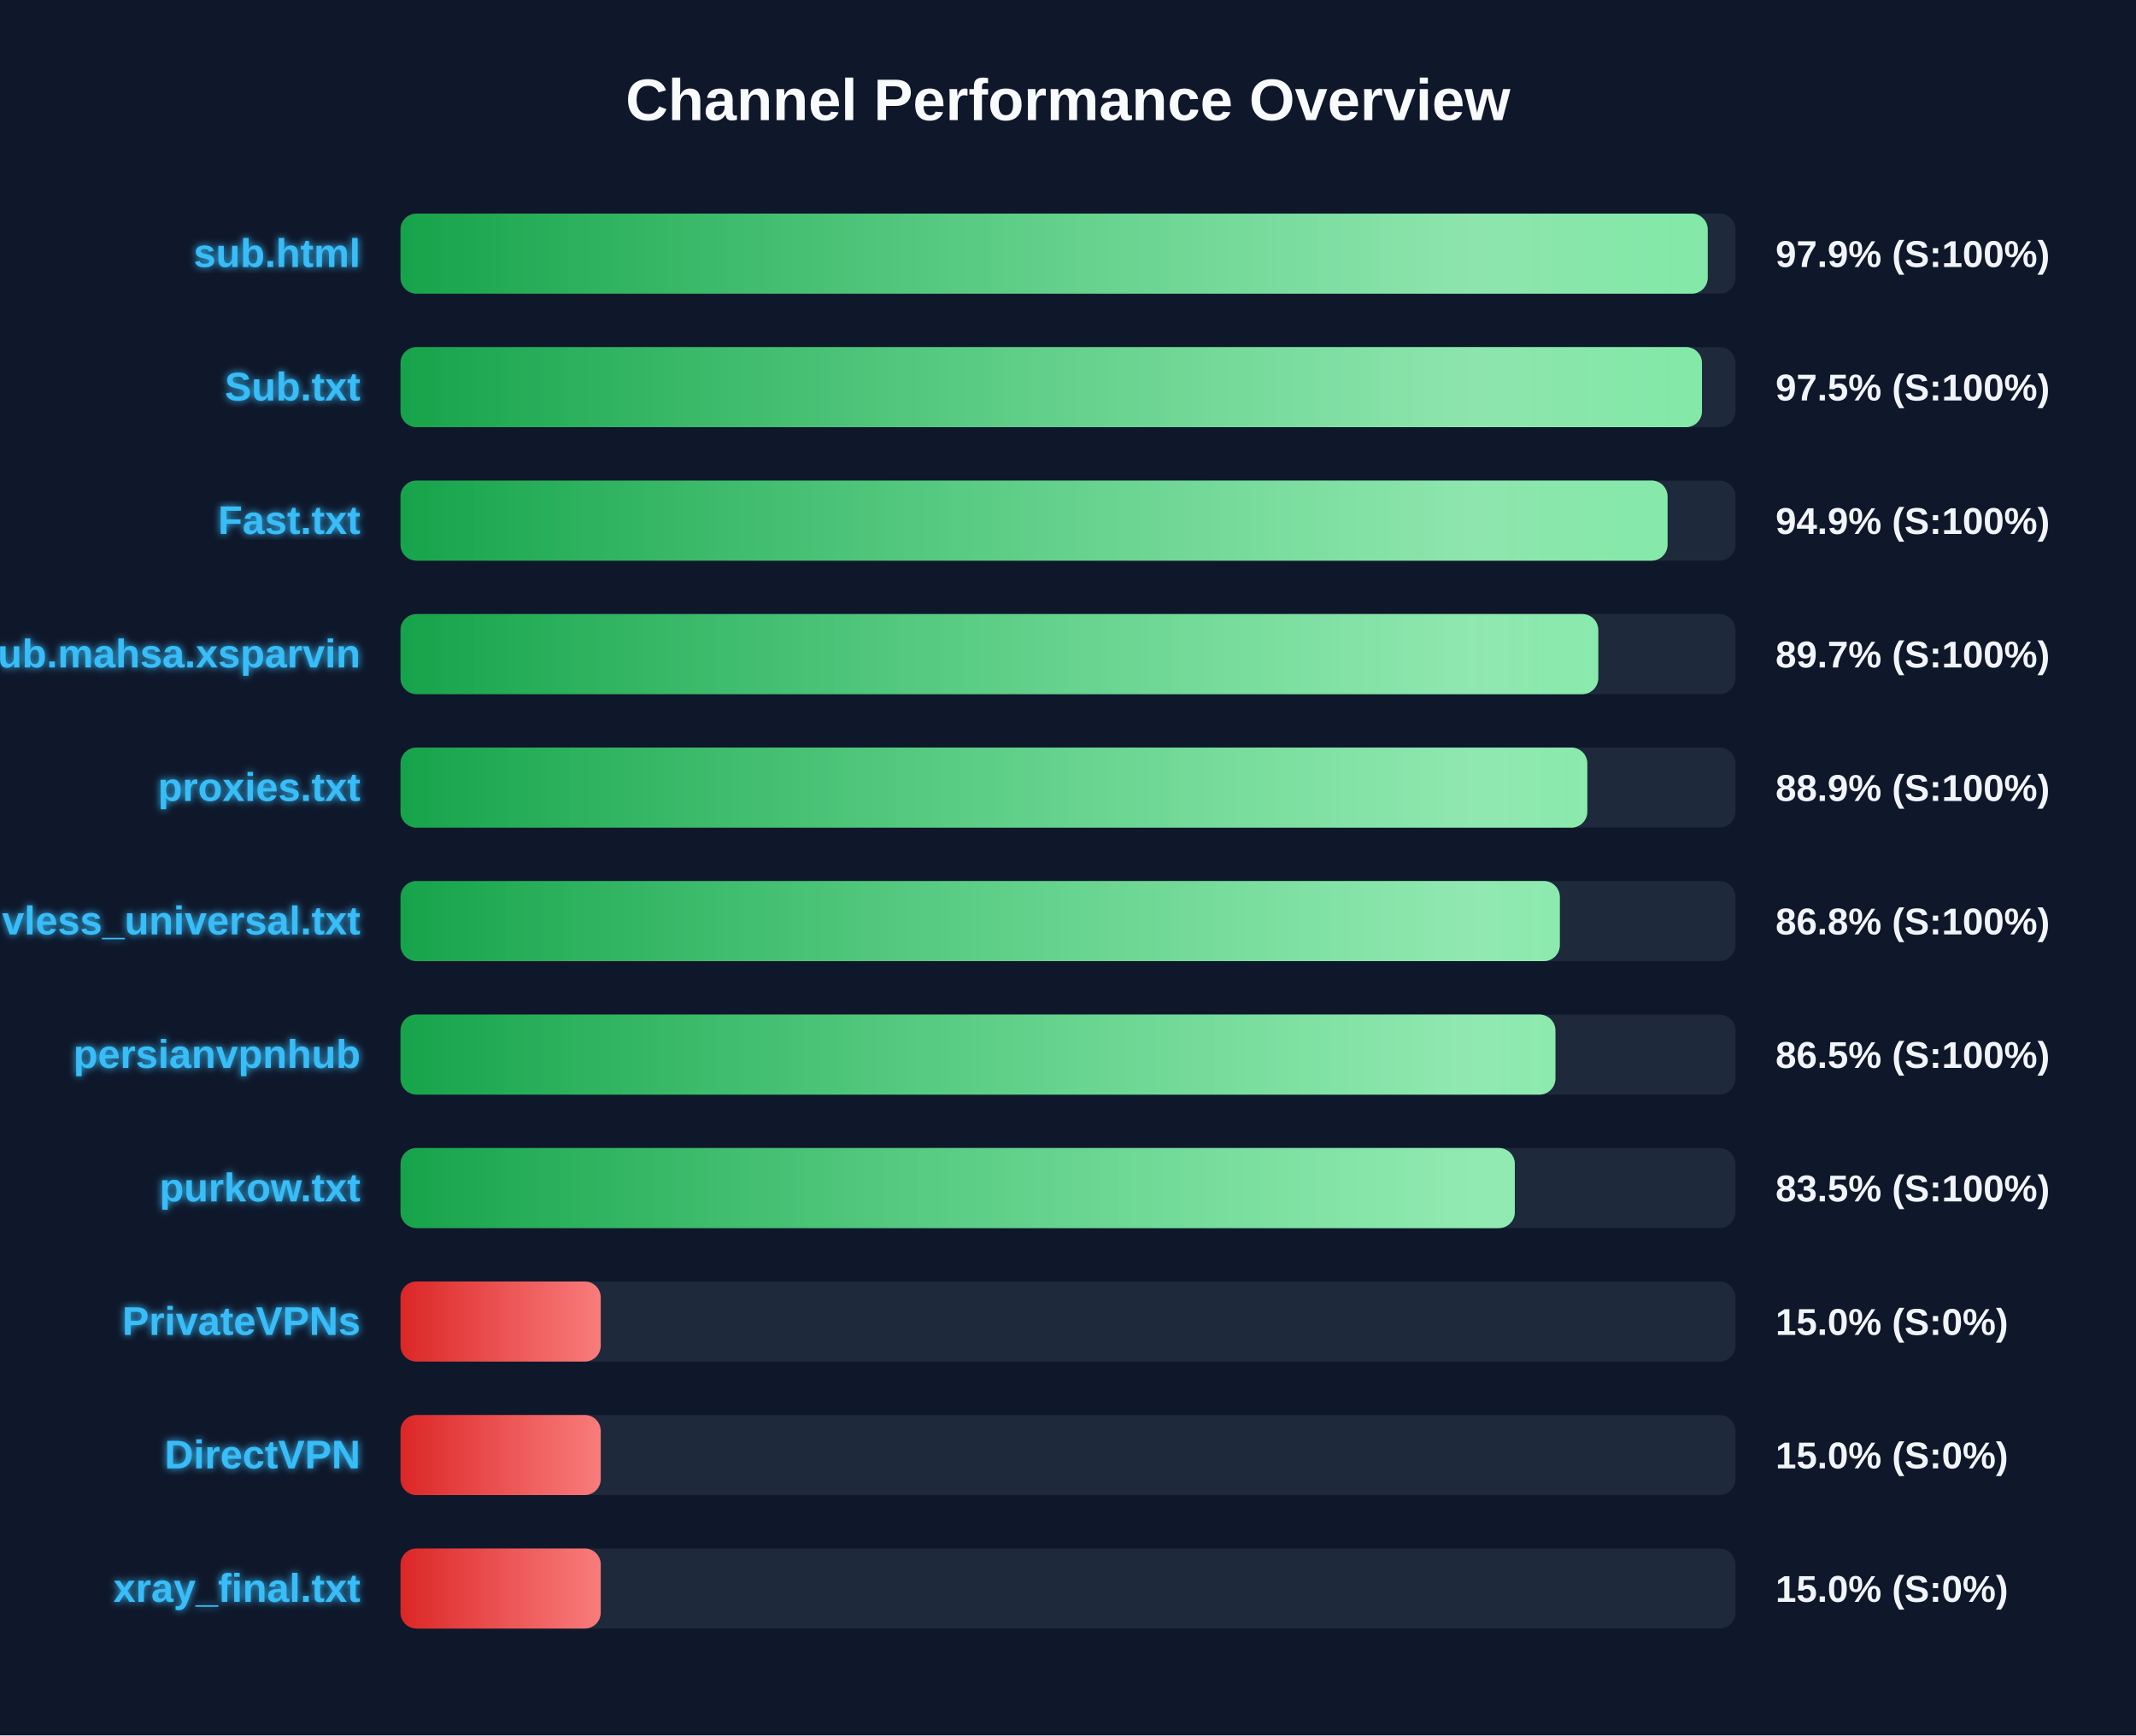
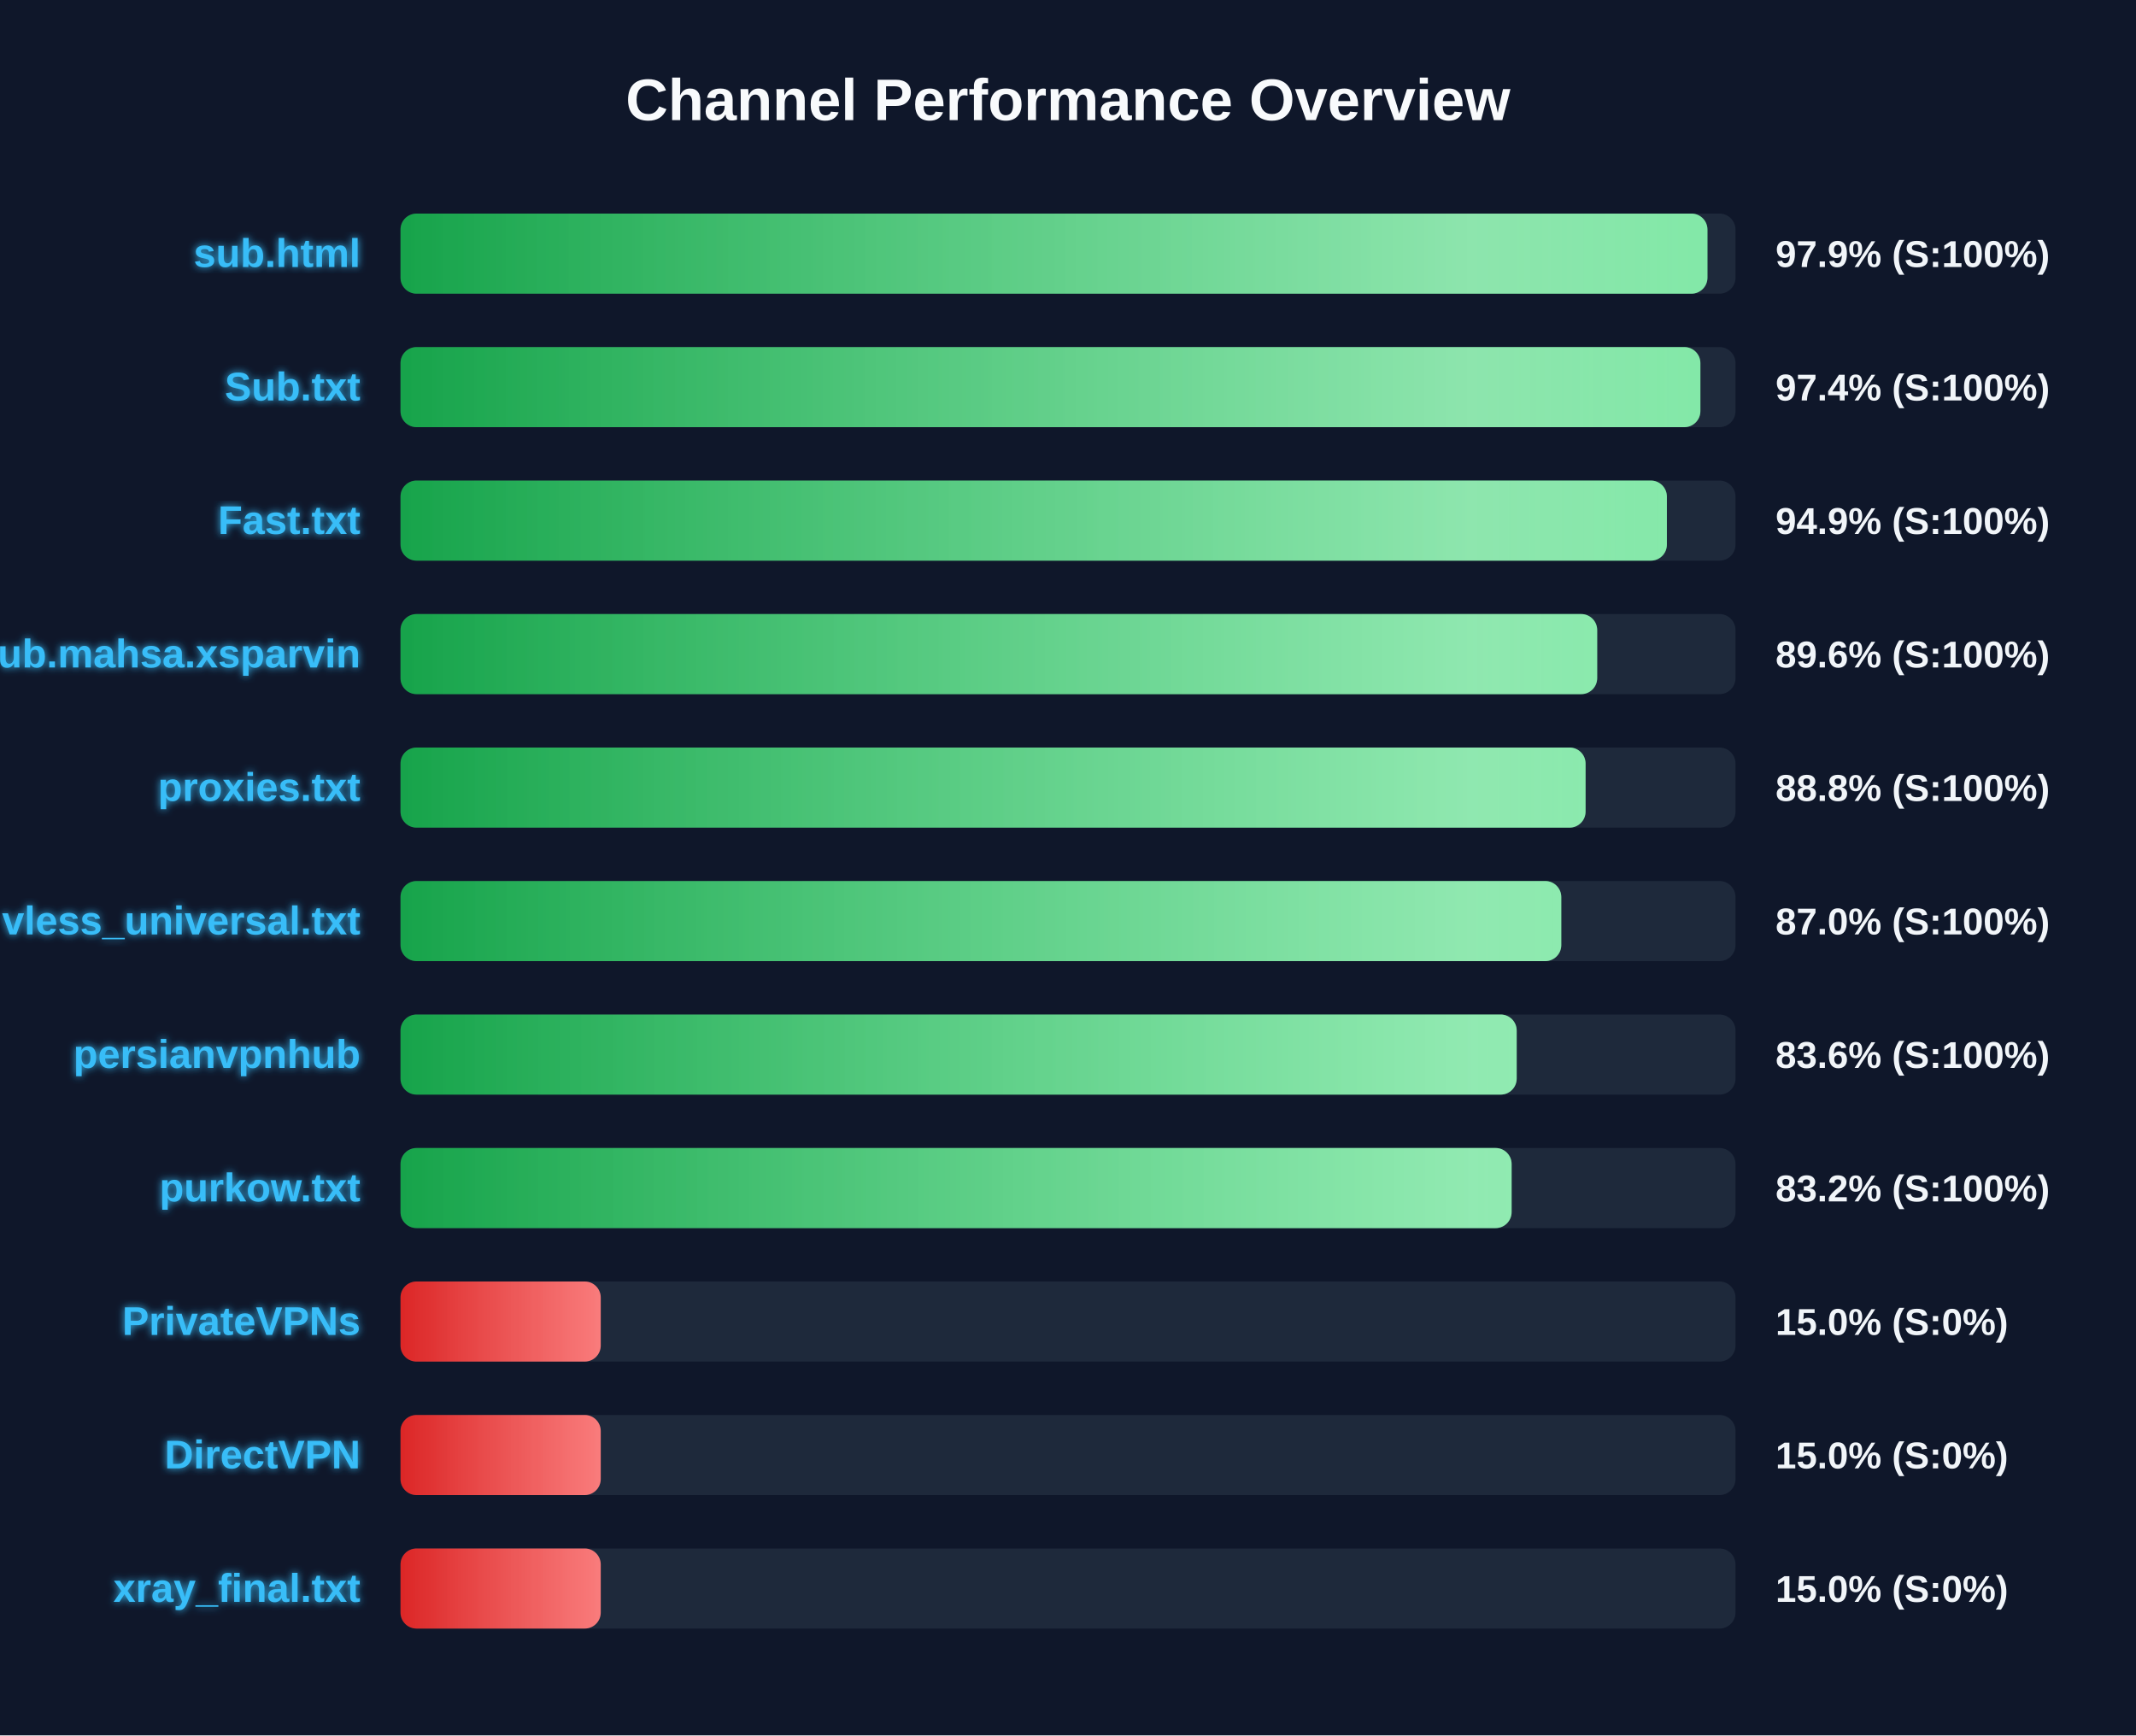
<svg xmlns="http://www.w3.org/2000/svg" width="800" height="650" version="1.1">
  <defs>
    <linearGradient id="grad-green" x1="0%" y1="0%" x2="100%" y2="0%">
      <stop offset="0%" stop-color="#16a34a" />
      <stop offset="100%" stop-color="#4ade80" />
    </linearGradient>
    <linearGradient id="grad-yellow" x1="0%" y1="0%" x2="100%" y2="0%">
      <stop offset="0%" stop-color="#ca8a04" />
      <stop offset="100%" stop-color="#fde047" />
    </linearGradient>
    <linearGradient id="grad-red" x1="0%" y1="0%" x2="100%" y2="0%">
      <stop offset="0%" stop-color="#dc2626" />
      <stop offset="100%" stop-color="#f87171" />
    </linearGradient>
    <linearGradient id="shimmer" x1="0%" y1="0%" x2="100%" y2="0%">
      <stop offset="0%" stop-color="rgba(255,255,255,0)" />
      <stop offset="50%" stop-color="rgba(255,255,255,0.4)" />
      <stop offset="100%" stop-color="rgba(255,255,255,0)" />
    </linearGradient>
    <filter id="glow" x="-20%" y="-20%" width="140%" height="140%">
      <feGaussianBlur stdDeviation="1.5" result="blur" />
      <feComposite in="SourceGraphic" in2="blur" operator="over" />
    </filter>
  </defs>
  <style>
        .bg-rect { fill: #0f172a; }
        .title { font: bold 22px 'Segoe UI', Arial, sans-serif; fill: #f8fafc; }
        .row { font: bold 15px 'Segoe UI', Arial, sans-serif; fill: #38bdf8; filter: url(#glow); }
        .score { font: bold 14px 'Segoe UI', Arial, sans-serif; fill: #f1f5f9; }
        @keyframes shimmer-anim {
            0% { transform: translateX(-100%); }
            100% { transform: translateX(200%); }
        }
        .shimmer-rect {
            animation: shimmer-anim 2.5s infinite linear;
        }
    </style>
  <rect width="100%" height="100%" class="bg-rect" />
  <text x="400" y="45" text-anchor="middle" class="title">Channel Performance Overview</text>
  <rect x="150" y="80" width="500" height="30" fill="#1e293b" rx="6" />
  <clipPath id="clip-0">
-     <rect x="150" y="80" width="489.6" height="30" rx="6" />
+     <rect x="150" y="80" width="489.5" height="30" rx="6" />
  </clipPath>
-   <rect x="150" y="80" width="489.6" height="30" fill="url(#grad-green)" rx="6" />
+   <rect x="150" y="80" width="489.5" height="30" fill="url(#grad-green)" rx="6" />
  <g clip-path="url(#clip-0)">
    <rect x="150" y="80" width="100%" height="30" fill="url(#shimmer)" class="shimmer-rect" />
  </g>
  <text x="135" y="100" text-anchor="end" class="row">sub.html</text>
  <text x="665" y="100" text-anchor="start" class="score">97.9% (S:100%)</text>
  <rect x="150" y="130" width="500" height="30" fill="#1e293b" rx="6" />
  <clipPath id="clip-1">
-     <rect x="150" y="130" width="487.45" height="30" rx="6" />
+     <rect x="150" y="130" width="486.85" height="30" rx="6" />
  </clipPath>
-   <rect x="150" y="130" width="487.45" height="30" fill="url(#grad-green)" rx="6" />
+   <rect x="150" y="130" width="486.85" height="30" fill="url(#grad-green)" rx="6" />
  <g clip-path="url(#clip-1)">
    <rect x="150" y="130" width="100%" height="30" fill="url(#shimmer)" class="shimmer-rect" />
  </g>
  <text x="135" y="150" text-anchor="end" class="row">Sub.txt</text>
-   <text x="665" y="150" text-anchor="start" class="score">97.5% (S:100%)</text>
+   <text x="665" y="150" text-anchor="start" class="score">97.4% (S:100%)</text>
  <rect x="150" y="180" width="500" height="30" fill="#1e293b" rx="6" />
  <clipPath id="clip-2">
-     <rect x="150" y="180" width="474.55" height="30" rx="6" />
+     <rect x="150" y="180" width="474.3" height="30" rx="6" />
  </clipPath>
-   <rect x="150" y="180" width="474.55" height="30" fill="url(#grad-green)" rx="6" />
+   <rect x="150" y="180" width="474.3" height="30" fill="url(#grad-green)" rx="6" />
  <g clip-path="url(#clip-2)">
    <rect x="150" y="180" width="100%" height="30" fill="url(#shimmer)" class="shimmer-rect" />
  </g>
  <text x="135" y="200" text-anchor="end" class="row">Fast.txt</text>
  <text x="665" y="200" text-anchor="start" class="score">94.9% (S:100%)</text>
  <rect x="150" y="230" width="500" height="30" fill="#1e293b" rx="6" />
  <clipPath id="clip-3">
-     <rect x="150" y="230" width="448.6" height="30" rx="6" />
+     <rect x="150" y="230" width="448.2" height="30" rx="6" />
  </clipPath>
-   <rect x="150" y="230" width="448.6" height="30" fill="url(#grad-green)" rx="6" />
+   <rect x="150" y="230" width="448.2" height="30" fill="url(#grad-green)" rx="6" />
  <g clip-path="url(#clip-3)">
    <rect x="150" y="230" width="100%" height="30" fill="url(#shimmer)" class="shimmer-rect" />
  </g>
  <text x="135" y="250" text-anchor="end" class="row">Sub.mahsa.xsparvin</text>
-   <text x="665" y="250" text-anchor="start" class="score">89.7% (S:100%)</text>
+   <text x="665" y="250" text-anchor="start" class="score">89.6% (S:100%)</text>
  <rect x="150" y="280" width="500" height="30" fill="#1e293b" rx="6" />
  <clipPath id="clip-4">
-     <rect x="150" y="280" width="444.5" height="30" rx="6" />
+     <rect x="150" y="280" width="443.85" height="30" rx="6" />
  </clipPath>
-   <rect x="150" y="280" width="444.5" height="30" fill="url(#grad-green)" rx="6" />
+   <rect x="150" y="280" width="443.85" height="30" fill="url(#grad-green)" rx="6" />
  <g clip-path="url(#clip-4)">
    <rect x="150" y="280" width="100%" height="30" fill="url(#shimmer)" class="shimmer-rect" />
  </g>
  <text x="135" y="300" text-anchor="end" class="row">proxies.txt</text>
-   <text x="665" y="300" text-anchor="start" class="score">88.9% (S:100%)</text>
+   <text x="665" y="300" text-anchor="start" class="score">88.8% (S:100%)</text>
  <rect x="150" y="330" width="500" height="30" fill="#1e293b" rx="6" />
  <clipPath id="clip-5">
-     <rect x="150" y="330" width="434.2" height="30" rx="6" />
+     <rect x="150" y="330" width="434.75" height="30" rx="6" />
  </clipPath>
-   <rect x="150" y="330" width="434.2" height="30" fill="url(#grad-green)" rx="6" />
+   <rect x="150" y="330" width="434.75" height="30" fill="url(#grad-green)" rx="6" />
  <g clip-path="url(#clip-5)">
    <rect x="150" y="330" width="100%" height="30" fill="url(#shimmer)" class="shimmer-rect" />
  </g>
  <text x="135" y="350" text-anchor="end" class="row">vless_universal.txt</text>
-   <text x="665" y="350" text-anchor="start" class="score">86.8% (S:100%)</text>
+   <text x="665" y="350" text-anchor="start" class="score">87.0% (S:100%)</text>
  <rect x="150" y="380" width="500" height="30" fill="#1e293b" rx="6" />
  <clipPath id="clip-6">
-     <rect x="150" y="380" width="432.55" height="30" rx="6" />
+     <rect x="150" y="380" width="418.05" height="30" rx="6" />
  </clipPath>
-   <rect x="150" y="380" width="432.55" height="30" fill="url(#grad-green)" rx="6" />
+   <rect x="150" y="380" width="418.05" height="30" fill="url(#grad-green)" rx="6" />
  <g clip-path="url(#clip-6)">
    <rect x="150" y="380" width="100%" height="30" fill="url(#shimmer)" class="shimmer-rect" />
  </g>
  <text x="135" y="400" text-anchor="end" class="row">persianvpnhub</text>
-   <text x="665" y="400" text-anchor="start" class="score">86.5% (S:100%)</text>
+   <text x="665" y="400" text-anchor="start" class="score">83.6% (S:100%)</text>
  <rect x="150" y="430" width="500" height="30" fill="#1e293b" rx="6" />
  <clipPath id="clip-7">
-     <rect x="150" y="430" width="417.35" height="30" rx="6" />
+     <rect x="150" y="430" width="416.15" height="30" rx="6" />
  </clipPath>
-   <rect x="150" y="430" width="417.35" height="30" fill="url(#grad-green)" rx="6" />
+   <rect x="150" y="430" width="416.15" height="30" fill="url(#grad-green)" rx="6" />
  <g clip-path="url(#clip-7)">
    <rect x="150" y="430" width="100%" height="30" fill="url(#shimmer)" class="shimmer-rect" />
  </g>
  <text x="135" y="450" text-anchor="end" class="row">purkow.txt</text>
-   <text x="665" y="450" text-anchor="start" class="score">83.5% (S:100%)</text>
+   <text x="665" y="450" text-anchor="start" class="score">83.2% (S:100%)</text>
  <rect x="150" y="480" width="500" height="30" fill="#1e293b" rx="6" />
  <clipPath id="clip-8">
    <rect x="150" y="480" width="75.0" height="30" rx="6" />
  </clipPath>
  <rect x="150" y="480" width="75.0" height="30" fill="url(#grad-red)" rx="6" />
  <g clip-path="url(#clip-8)">
    <rect x="150" y="480" width="100%" height="30" fill="url(#shimmer)" class="shimmer-rect" />
  </g>
  <text x="135" y="500" text-anchor="end" class="row">PrivateVPNs</text>
  <text x="665" y="500" text-anchor="start" class="score">15.0% (S:0%)</text>
  <rect x="150" y="530" width="500" height="30" fill="#1e293b" rx="6" />
  <clipPath id="clip-9">
    <rect x="150" y="530" width="75.0" height="30" rx="6" />
  </clipPath>
  <rect x="150" y="530" width="75.0" height="30" fill="url(#grad-red)" rx="6" />
  <g clip-path="url(#clip-9)">
    <rect x="150" y="530" width="100%" height="30" fill="url(#shimmer)" class="shimmer-rect" />
  </g>
  <text x="135" y="550" text-anchor="end" class="row">DirectVPN</text>
  <text x="665" y="550" text-anchor="start" class="score">15.0% (S:0%)</text>
  <rect x="150" y="580" width="500" height="30" fill="#1e293b" rx="6" />
  <clipPath id="clip-10">
    <rect x="150" y="580" width="75.0" height="30" rx="6" />
  </clipPath>
  <rect x="150" y="580" width="75.0" height="30" fill="url(#grad-red)" rx="6" />
  <g clip-path="url(#clip-10)">
    <rect x="150" y="580" width="100%" height="30" fill="url(#shimmer)" class="shimmer-rect" />
  </g>
  <text x="135" y="600" text-anchor="end" class="row">xray_final.txt</text>
  <text x="665" y="600" text-anchor="start" class="score">15.0% (S:0%)</text>
</svg>
